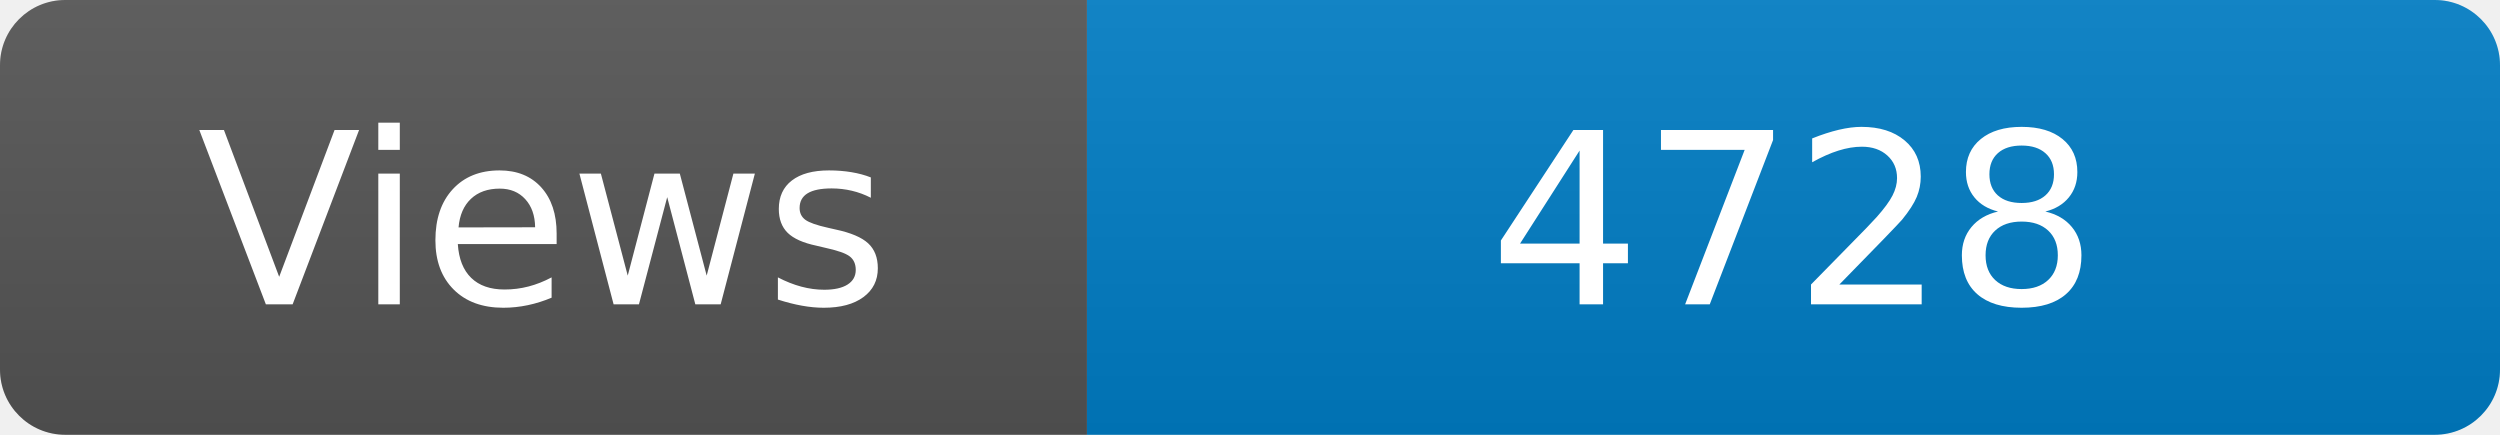
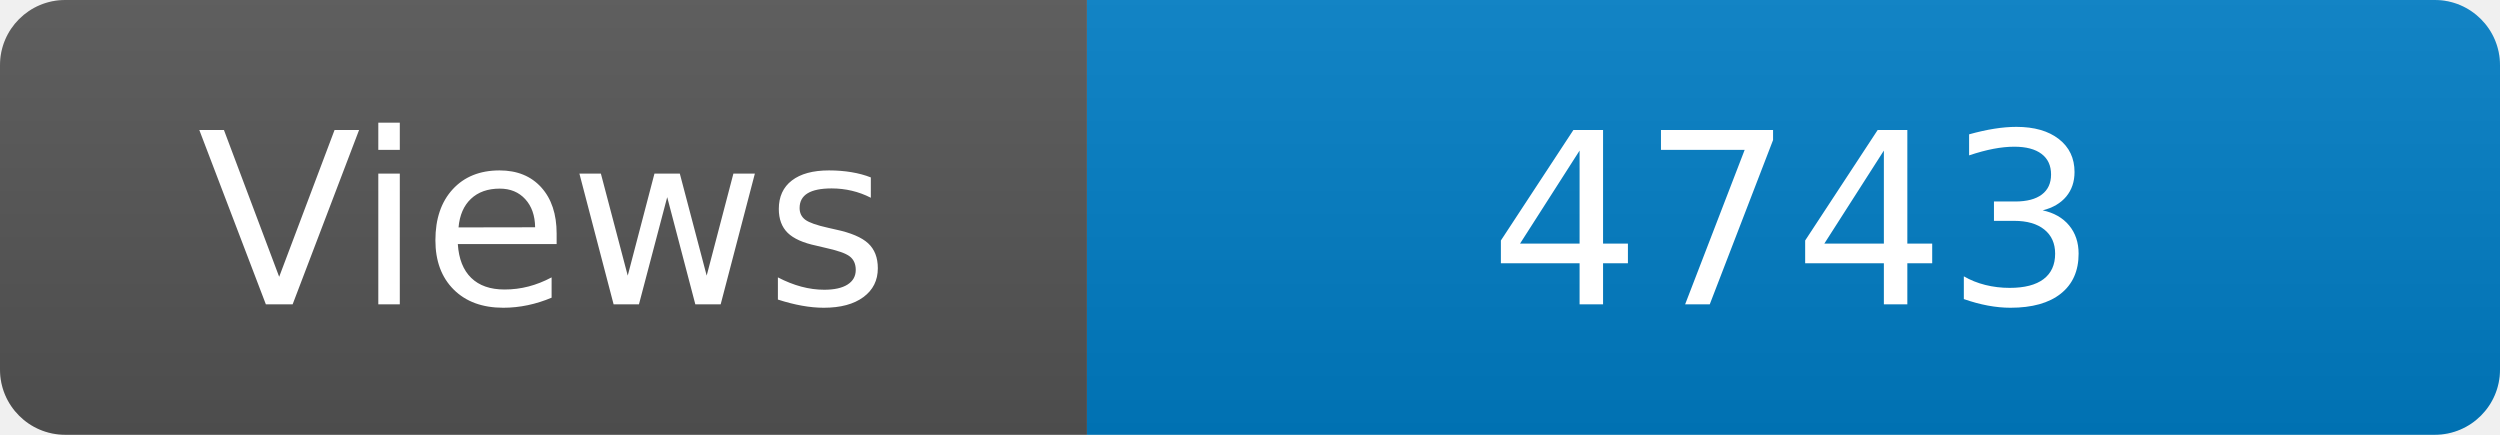
<svg xmlns="http://www.w3.org/2000/svg" width="115" height="20" role="img" aria-label="Maintained?: yes">
  <linearGradient id="s" x2="0" y2="100%">
    <stop offset="0" stop-color="#bbb" stop-opacity=".1" />
    <stop offset="1" stop-opacity=".1" />
  </linearGradient>
  <clipPath id="r">
    <rect width="115" height="20" rx="3" fill="#fff" />
  </clipPath>
  <g clip-path="url(#r)">
    <rect width="50" height="20" fill="#555" />
    <rect x="50" width="160" height="20" fill="#007ec6" />
    <rect width="115" height="20" fill="url(#s)" />
  </g>
  <g fill="#fff" text-anchor="middle" font-family="Verdana,Geneva,DejaVu Sans,sans-serif" font-size="110">
    <text x="250" y="140" transform="scale(.1)" fill="#fff">Views</text>
-     <text x="825" y="140" transform="scale(.1)" fill="#fff">4728</text>
+     <text x="825" y="140" transform="scale(.1)" fill="#fff">4743</text>
  </g>
</svg>
